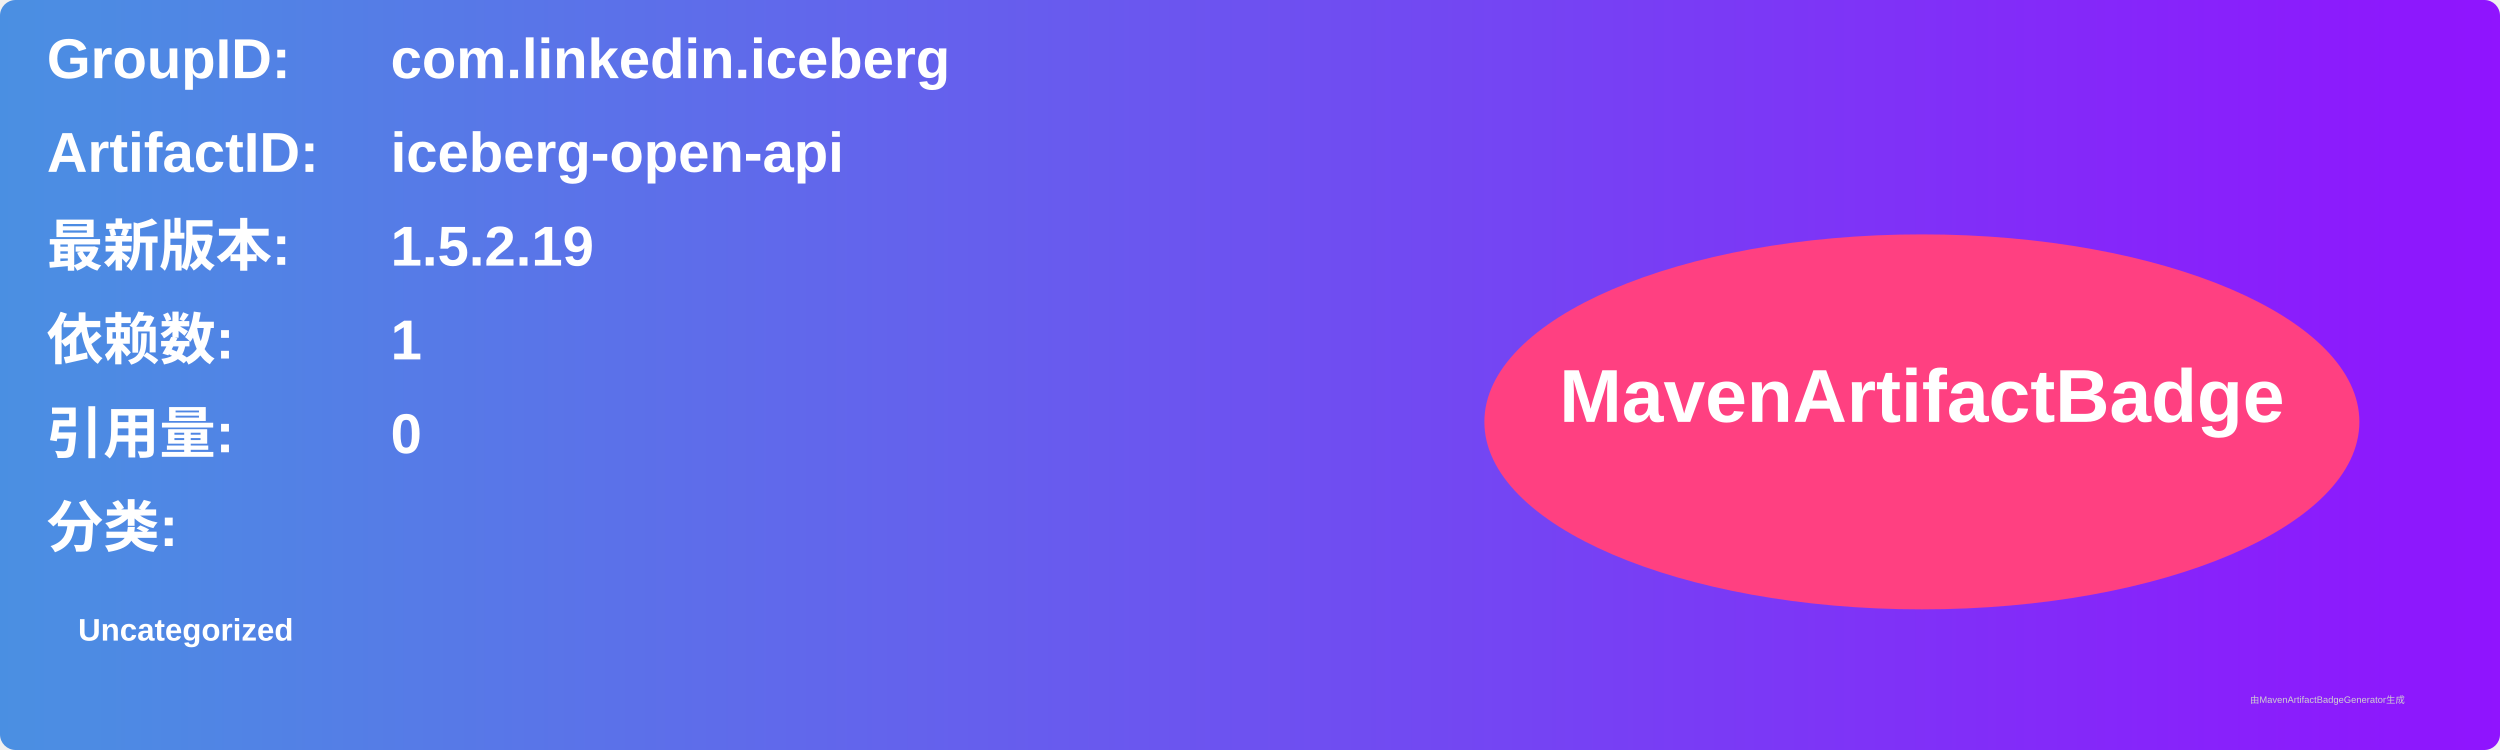
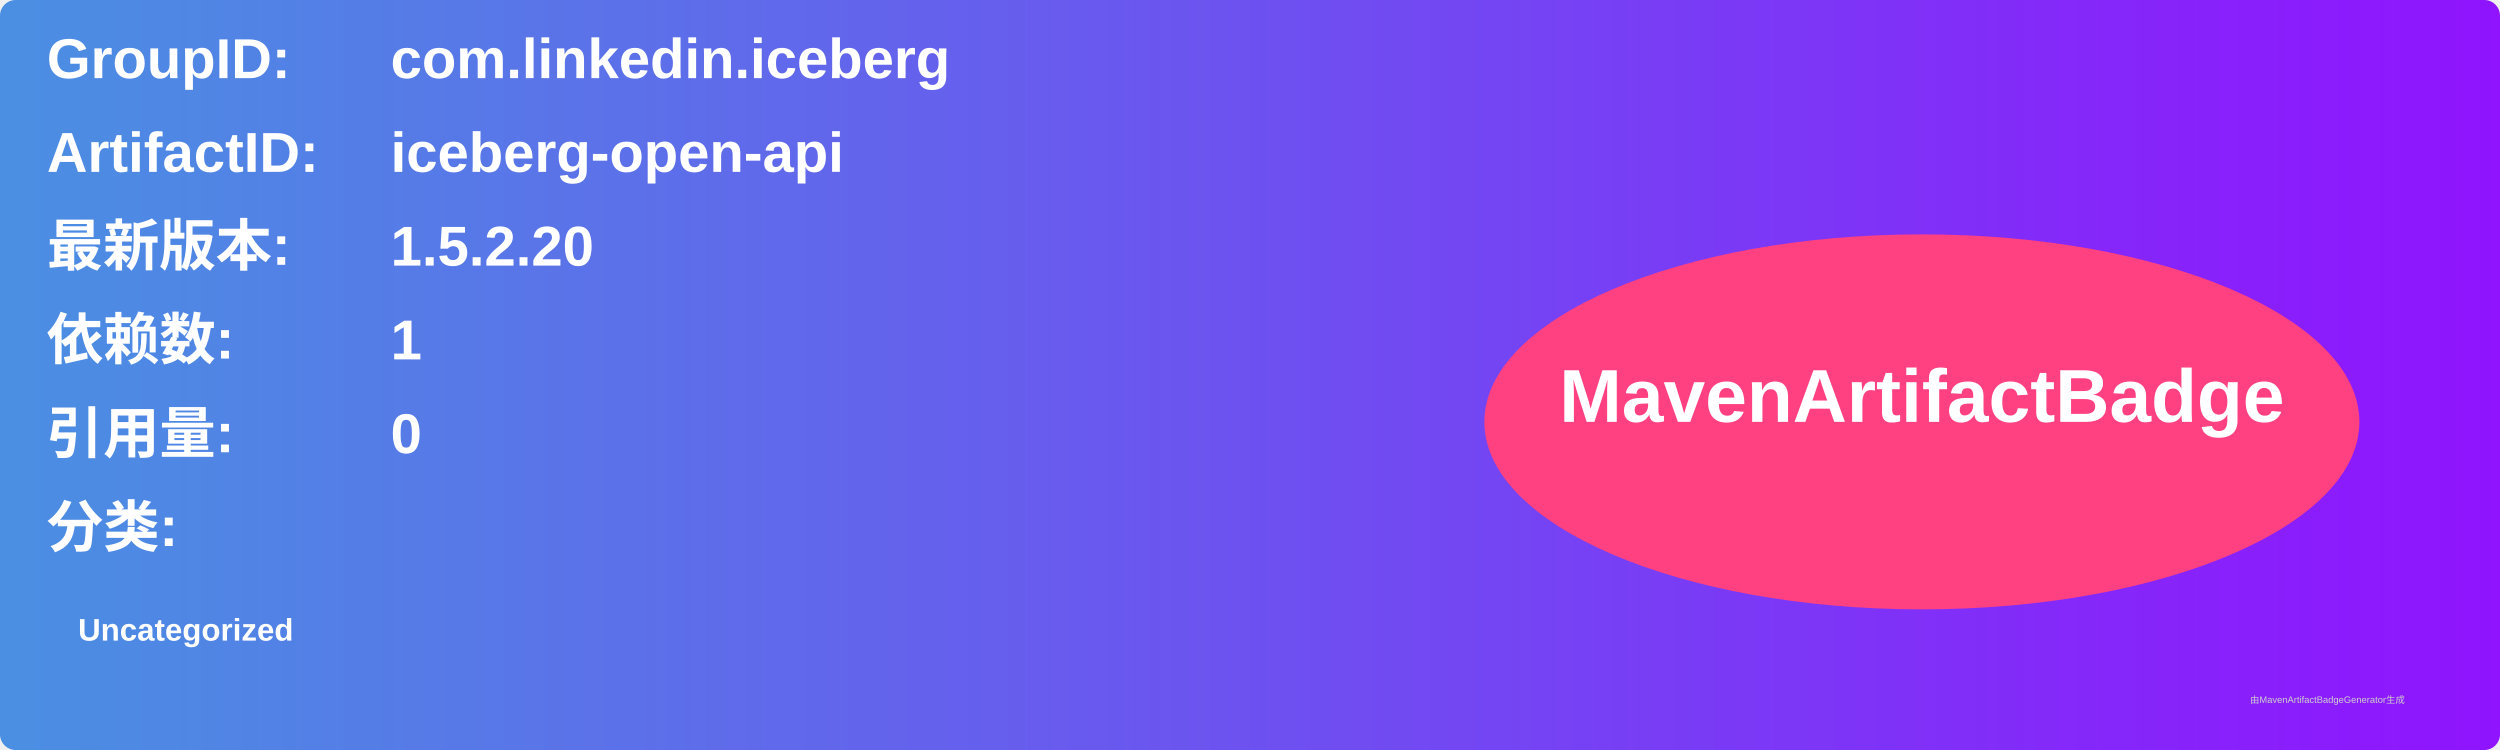
<svg xmlns="http://www.w3.org/2000/svg" width="800" height="240" viewBox="0 0 800 240">
  <linearGradient id="grad" x1="0%" y1="0%" x2="100%" y2="0%">
    <stop offset="0%" stop-color="#4a90e2" />
    <stop offset="100%" stop-color="#9013fe" />
  </linearGradient>
  <rect width="100%" height="100%" rx="5" ry="5" fill="url(#grad)" />
  <g transform="translate(15, 15)">
    <text x="0" y="10" font-family="Arial" font-size="18" fill="white" font-weight="bold" width="260">GroupID:</text>
    <text x="110" y="10" font-family="Arial" font-size="18" fill="white" font-weight="bold" width="460">com.linkedin.iceberg</text>
    <text x="0" y="40" font-family="Arial" font-size="18" fill="white" font-weight="bold" width="260">ArtifactID:</text>
    <text x="110" y="40" font-family="Arial" font-size="18" fill="white" font-weight="bold" width="460">iceberg-open-api</text>
    <text x="0" y="70" font-family="Arial" font-size="18" fill="white" font-weight="bold">最新版本:</text>
    <text x="110" y="70" font-family="Arial" font-size="18" fill="white" font-weight="bold">
-       <tspan font-weight="bold">1.5.2.19</tspan>
+       <tspan font-weight="bold">1.5.2.20</tspan>
    </text>
    <text x="0" y="100" font-family="Arial" font-size="18" fill="white" font-weight="bold">依赖数: </text>
    <text x="110" y="100" font-family="Arial" font-size="18" fill="white">
      <tspan font-weight="bold">1</tspan>
    </text>
    <text x="0" y="130" font-family="Arial" font-size="18" fill="white" font-weight="bold">引用量: </text>
    <text x="110" y="130" font-family="Arial" font-size="18" fill="white">
      <tspan font-weight="bold">0</tspan>
    </text>
    <text x="0" y="160" font-family="Arial" font-size="18" fill="white" font-weight="bold">分类:</text>
    <text x="10" y="190" font-family="Arial" font-size="10" fill="white">
      <tspan font-weight="bold">Uncategorized</tspan>
    </text>
    <ellipse cx="600" cy="120" rx="140" ry="60" fill="#ff4081" />
    <text x="600" y="120" text-anchor="middle" font-family="Arial" font-size="24" fill="white" font-weight="bold">MavenArtifactBadge</text>
  </g>
  <text x="720" y="225" font-family="Arial" font-size="3" fill="#d0d0d0">由MavenArtifactBadgeGenerator生成</text>
</svg>
